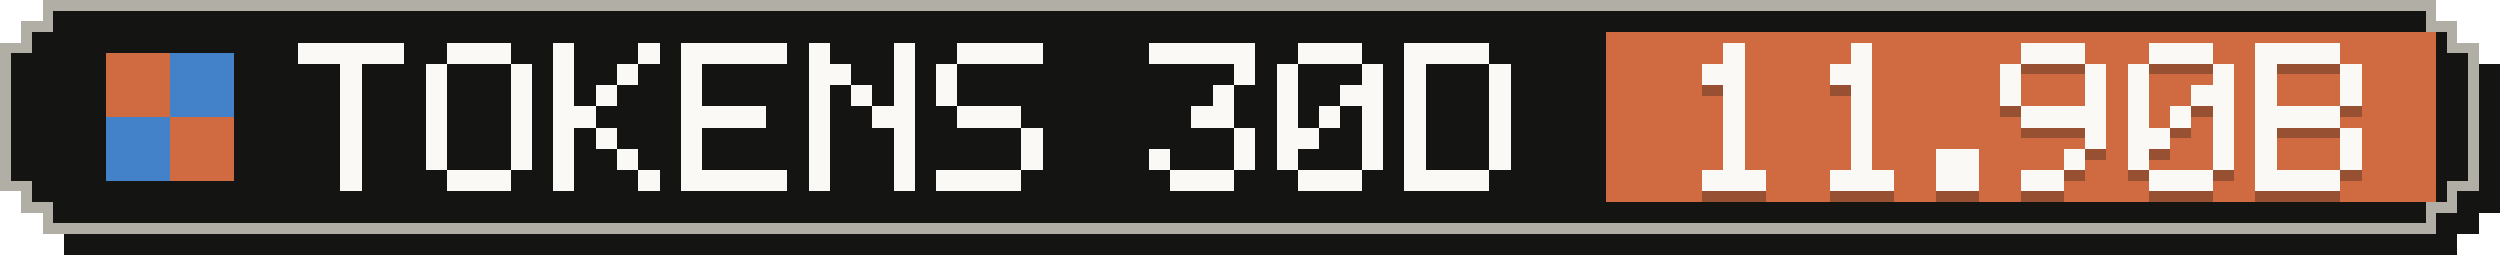
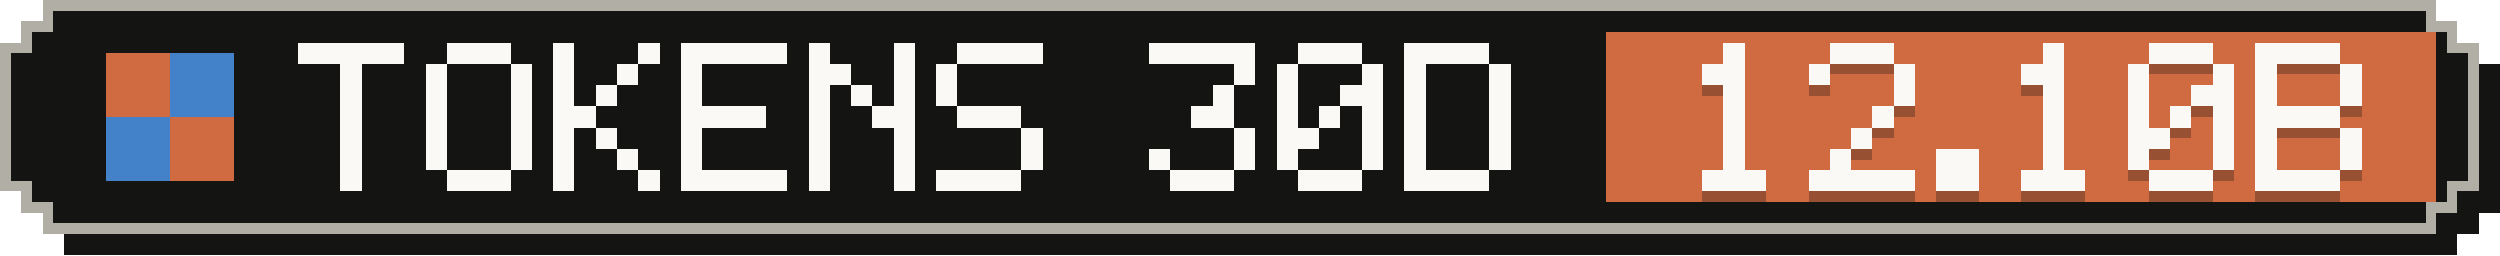
- <svg xmlns="http://www.w3.org/2000/svg" width="235" height="24" viewBox="0 0 235 24" role="img" aria-label="Tokens, last 30 days: 11.90B">
+ <svg xmlns="http://www.w3.org/2000/svg" width="235" height="24" viewBox="0 0 235 24" role="img" aria-label="Tokens, last 30 days: 12.10B">
  <g shape-rendering="crispEdges">
    <path fill="#141413" d="M6,2 H231 V4 H233 V6 H235 V20 H233 V22 H231 V24 H6 V22 H4 V20 H2 V6 H4 V4 H6 Z" />
    <path fill="#b0aea5" d="M4,0 H229 V2 H231 V4 H233 V18 H231 V20 H229 V22 H4 V20 H2 V18 H0 V4 H2 V2 H4 Z" />
    <path fill="#141413" d="M5,1 H228 V3 H230 V5 H232 V17 H230 V19 H228 V21 H5 V19 H3 V17 H1 V5 H3 V3 H5 Z" />
    <rect fill="#d06a41" x="151" y="3" width="78" height="16" />
    <g fill="#d06a41">
      <rect x="10" y="5" width="6" height="6" />
      <rect x="16" y="11" width="6" height="6" />
    </g>
    <g fill="#4382c9">
      <rect x="16" y="5" width="6" height="6" />
      <rect x="10" y="11" width="6" height="6" />
    </g>
    <g fill="#faf9f5">
      <rect x="28" y="4" width="10" height="2" />
      <rect x="32" y="6" width="2" height="2" />
      <rect x="32" y="8" width="2" height="2" />
      <rect x="32" y="10" width="2" height="2" />
      <rect x="32" y="12" width="2" height="2" />
      <rect x="32" y="14" width="2" height="2" />
      <rect x="32" y="16" width="2" height="2" />
      <rect x="42" y="4" width="6" height="2" />
      <rect x="40" y="6" width="2" height="2" />
      <rect x="48" y="6" width="2" height="2" />
      <rect x="40" y="8" width="2" height="2" />
      <rect x="48" y="8" width="2" height="2" />
      <rect x="40" y="10" width="2" height="2" />
      <rect x="48" y="10" width="2" height="2" />
      <rect x="40" y="12" width="2" height="2" />
      <rect x="48" y="12" width="2" height="2" />
      <rect x="40" y="14" width="2" height="2" />
      <rect x="48" y="14" width="2" height="2" />
      <rect x="42" y="16" width="6" height="2" />
      <rect x="52" y="4" width="2" height="2" />
      <rect x="60" y="4" width="2" height="2" />
      <rect x="52" y="6" width="2" height="2" />
      <rect x="58" y="6" width="2" height="2" />
      <rect x="52" y="8" width="2" height="2" />
      <rect x="56" y="8" width="2" height="2" />
      <rect x="52" y="10" width="4" height="2" />
      <rect x="52" y="12" width="2" height="2" />
      <rect x="56" y="12" width="2" height="2" />
      <rect x="52" y="14" width="2" height="2" />
      <rect x="58" y="14" width="2" height="2" />
      <rect x="52" y="16" width="2" height="2" />
      <rect x="60" y="16" width="2" height="2" />
      <rect x="64" y="4" width="10" height="2" />
      <rect x="64" y="6" width="2" height="2" />
      <rect x="64" y="8" width="2" height="2" />
      <rect x="64" y="10" width="8" height="2" />
      <rect x="64" y="12" width="2" height="2" />
      <rect x="64" y="14" width="2" height="2" />
      <rect x="64" y="16" width="10" height="2" />
      <rect x="76" y="4" width="2" height="2" />
      <rect x="84" y="4" width="2" height="2" />
      <rect x="76" y="6" width="4" height="2" />
      <rect x="84" y="6" width="2" height="2" />
      <rect x="76" y="8" width="2" height="2" />
      <rect x="80" y="8" width="2" height="2" />
      <rect x="84" y="8" width="2" height="2" />
      <rect x="76" y="10" width="2" height="2" />
      <rect x="82" y="10" width="4" height="2" />
      <rect x="76" y="12" width="2" height="2" />
      <rect x="84" y="12" width="2" height="2" />
      <rect x="76" y="14" width="2" height="2" />
      <rect x="84" y="14" width="2" height="2" />
      <rect x="76" y="16" width="2" height="2" />
      <rect x="84" y="16" width="2" height="2" />
      <rect x="90" y="4" width="8" height="2" />
      <rect x="88" y="6" width="2" height="2" />
      <rect x="88" y="8" width="2" height="2" />
      <rect x="90" y="10" width="6" height="2" />
      <rect x="96" y="12" width="2" height="2" />
      <rect x="96" y="14" width="2" height="2" />
      <rect x="88" y="16" width="8" height="2" />
      <rect x="108" y="4" width="10" height="2" />
      <rect x="116" y="6" width="2" height="2" />
      <rect x="114" y="8" width="2" height="2" />
      <rect x="112" y="10" width="4" height="2" />
      <rect x="116" y="12" width="2" height="2" />
      <rect x="108" y="14" width="2" height="2" />
      <rect x="116" y="14" width="2" height="2" />
      <rect x="110" y="16" width="6" height="2" />
      <rect x="122" y="4" width="6" height="2" />
      <rect x="120" y="6" width="2" height="2" />
      <rect x="128" y="6" width="2" height="2" />
      <rect x="120" y="8" width="2" height="2" />
      <rect x="126" y="8" width="4" height="2" />
      <rect x="120" y="10" width="2" height="2" />
      <rect x="124" y="10" width="2" height="2" />
      <rect x="128" y="10" width="2" height="2" />
      <rect x="120" y="12" width="4" height="2" />
      <rect x="128" y="12" width="2" height="2" />
      <rect x="120" y="14" width="2" height="2" />
      <rect x="128" y="14" width="2" height="2" />
      <rect x="122" y="16" width="6" height="2" />
      <rect x="132" y="4" width="8" height="2" />
      <rect x="132" y="6" width="2" height="2" />
      <rect x="140" y="6" width="2" height="2" />
      <rect x="132" y="8" width="2" height="2" />
      <rect x="140" y="8" width="2" height="2" />
      <rect x="132" y="10" width="2" height="2" />
      <rect x="140" y="10" width="2" height="2" />
      <rect x="132" y="12" width="2" height="2" />
      <rect x="140" y="12" width="2" height="2" />
      <rect x="132" y="14" width="2" height="2" />
      <rect x="140" y="14" width="2" height="2" />
      <rect x="132" y="16" width="8" height="2" />
    </g>
    <g fill="#141413" fill-opacity=".3">
      <rect x="162" y="5" width="2" height="2" />
      <rect x="160" y="7" width="4" height="2" />
      <rect x="162" y="9" width="2" height="2" />
      <rect x="162" y="11" width="2" height="2" />
      <rect x="162" y="13" width="2" height="2" />
      <rect x="162" y="15" width="2" height="2" />
      <rect x="160" y="17" width="6" height="2" />
-       <rect x="174" y="5" width="2" height="2" />
-       <rect x="172" y="7" width="4" height="2" />
-       <rect x="174" y="9" width="2" height="2" />
-       <rect x="174" y="11" width="2" height="2" />
+       <rect x="172" y="5" width="6" height="2" />
+       <rect x="170" y="7" width="2" height="2" />
+       <rect x="178" y="7" width="2" height="2" />
+       <rect x="178" y="9" width="2" height="2" />
+       <rect x="176" y="11" width="2" height="2" />
      <rect x="174" y="13" width="2" height="2" />
-       <rect x="174" y="15" width="2" height="2" />
-       <rect x="172" y="17" width="6" height="2" />
+       <rect x="172" y="15" width="2" height="2" />
+       <rect x="170" y="17" width="10" height="2" />
      <rect x="182" y="15" width="4" height="2" />
      <rect x="182" y="17" width="4" height="2" />
-       <rect x="190" y="5" width="6" height="2" />
-       <rect x="188" y="7" width="2" height="2" />
-       <rect x="196" y="7" width="2" height="2" />
-       <rect x="188" y="9" width="2" height="2" />
-       <rect x="196" y="9" width="2" height="2" />
-       <rect x="190" y="11" width="8" height="2" />
-       <rect x="196" y="13" width="2" height="2" />
-       <rect x="194" y="15" width="2" height="2" />
-       <rect x="190" y="17" width="4" height="2" />
+       <rect x="192" y="5" width="2" height="2" />
+       <rect x="190" y="7" width="4" height="2" />
+       <rect x="192" y="9" width="2" height="2" />
+       <rect x="192" y="11" width="2" height="2" />
+       <rect x="192" y="13" width="2" height="2" />
+       <rect x="192" y="15" width="2" height="2" />
+       <rect x="190" y="17" width="6" height="2" />
      <rect x="202" y="5" width="6" height="2" />
      <rect x="200" y="7" width="2" height="2" />
      <rect x="208" y="7" width="2" height="2" />
      <rect x="200" y="9" width="2" height="2" />
      <rect x="206" y="9" width="4" height="2" />
      <rect x="200" y="11" width="2" height="2" />
      <rect x="204" y="11" width="2" height="2" />
      <rect x="208" y="11" width="2" height="2" />
      <rect x="200" y="13" width="4" height="2" />
      <rect x="208" y="13" width="2" height="2" />
      <rect x="200" y="15" width="2" height="2" />
      <rect x="208" y="15" width="2" height="2" />
      <rect x="202" y="17" width="6" height="2" />
      <rect x="212" y="5" width="8" height="2" />
      <rect x="212" y="7" width="2" height="2" />
      <rect x="220" y="7" width="2" height="2" />
      <rect x="212" y="9" width="2" height="2" />
      <rect x="220" y="9" width="2" height="2" />
      <rect x="212" y="11" width="8" height="2" />
      <rect x="212" y="13" width="2" height="2" />
      <rect x="220" y="13" width="2" height="2" />
      <rect x="212" y="15" width="2" height="2" />
      <rect x="220" y="15" width="2" height="2" />
      <rect x="212" y="17" width="8" height="2" />
    </g>
    <g fill="#faf9f5">
      <rect x="162" y="4" width="2" height="2" />
      <rect x="160" y="6" width="4" height="2" />
      <rect x="162" y="8" width="2" height="2" />
      <rect x="162" y="10" width="2" height="2" />
      <rect x="162" y="12" width="2" height="2" />
      <rect x="162" y="14" width="2" height="2" />
      <rect x="160" y="16" width="6" height="2" />
-       <rect x="174" y="4" width="2" height="2" />
-       <rect x="172" y="6" width="4" height="2" />
-       <rect x="174" y="8" width="2" height="2" />
-       <rect x="174" y="10" width="2" height="2" />
+       <rect x="172" y="4" width="6" height="2" />
+       <rect x="170" y="6" width="2" height="2" />
+       <rect x="178" y="6" width="2" height="2" />
+       <rect x="178" y="8" width="2" height="2" />
+       <rect x="176" y="10" width="2" height="2" />
      <rect x="174" y="12" width="2" height="2" />
-       <rect x="174" y="14" width="2" height="2" />
-       <rect x="172" y="16" width="6" height="2" />
+       <rect x="172" y="14" width="2" height="2" />
+       <rect x="170" y="16" width="10" height="2" />
      <rect x="182" y="14" width="4" height="2" />
      <rect x="182" y="16" width="4" height="2" />
-       <rect x="190" y="4" width="6" height="2" />
-       <rect x="188" y="6" width="2" height="2" />
-       <rect x="196" y="6" width="2" height="2" />
-       <rect x="188" y="8" width="2" height="2" />
-       <rect x="196" y="8" width="2" height="2" />
-       <rect x="190" y="10" width="8" height="2" />
-       <rect x="196" y="12" width="2" height="2" />
-       <rect x="194" y="14" width="2" height="2" />
-       <rect x="190" y="16" width="4" height="2" />
+       <rect x="192" y="4" width="2" height="2" />
+       <rect x="190" y="6" width="4" height="2" />
+       <rect x="192" y="8" width="2" height="2" />
+       <rect x="192" y="10" width="2" height="2" />
+       <rect x="192" y="12" width="2" height="2" />
+       <rect x="192" y="14" width="2" height="2" />
+       <rect x="190" y="16" width="6" height="2" />
      <rect x="202" y="4" width="6" height="2" />
      <rect x="200" y="6" width="2" height="2" />
      <rect x="208" y="6" width="2" height="2" />
      <rect x="200" y="8" width="2" height="2" />
      <rect x="206" y="8" width="4" height="2" />
      <rect x="200" y="10" width="2" height="2" />
      <rect x="204" y="10" width="2" height="2" />
      <rect x="208" y="10" width="2" height="2" />
      <rect x="200" y="12" width="4" height="2" />
      <rect x="208" y="12" width="2" height="2" />
      <rect x="200" y="14" width="2" height="2" />
      <rect x="208" y="14" width="2" height="2" />
      <rect x="202" y="16" width="6" height="2" />
      <rect x="212" y="4" width="8" height="2" />
      <rect x="212" y="6" width="2" height="2" />
      <rect x="220" y="6" width="2" height="2" />
      <rect x="212" y="8" width="2" height="2" />
      <rect x="220" y="8" width="2" height="2" />
      <rect x="212" y="10" width="8" height="2" />
      <rect x="212" y="12" width="2" height="2" />
      <rect x="220" y="12" width="2" height="2" />
      <rect x="212" y="14" width="2" height="2" />
      <rect x="220" y="14" width="2" height="2" />
      <rect x="212" y="16" width="8" height="2" />
    </g>
  </g>
</svg>
